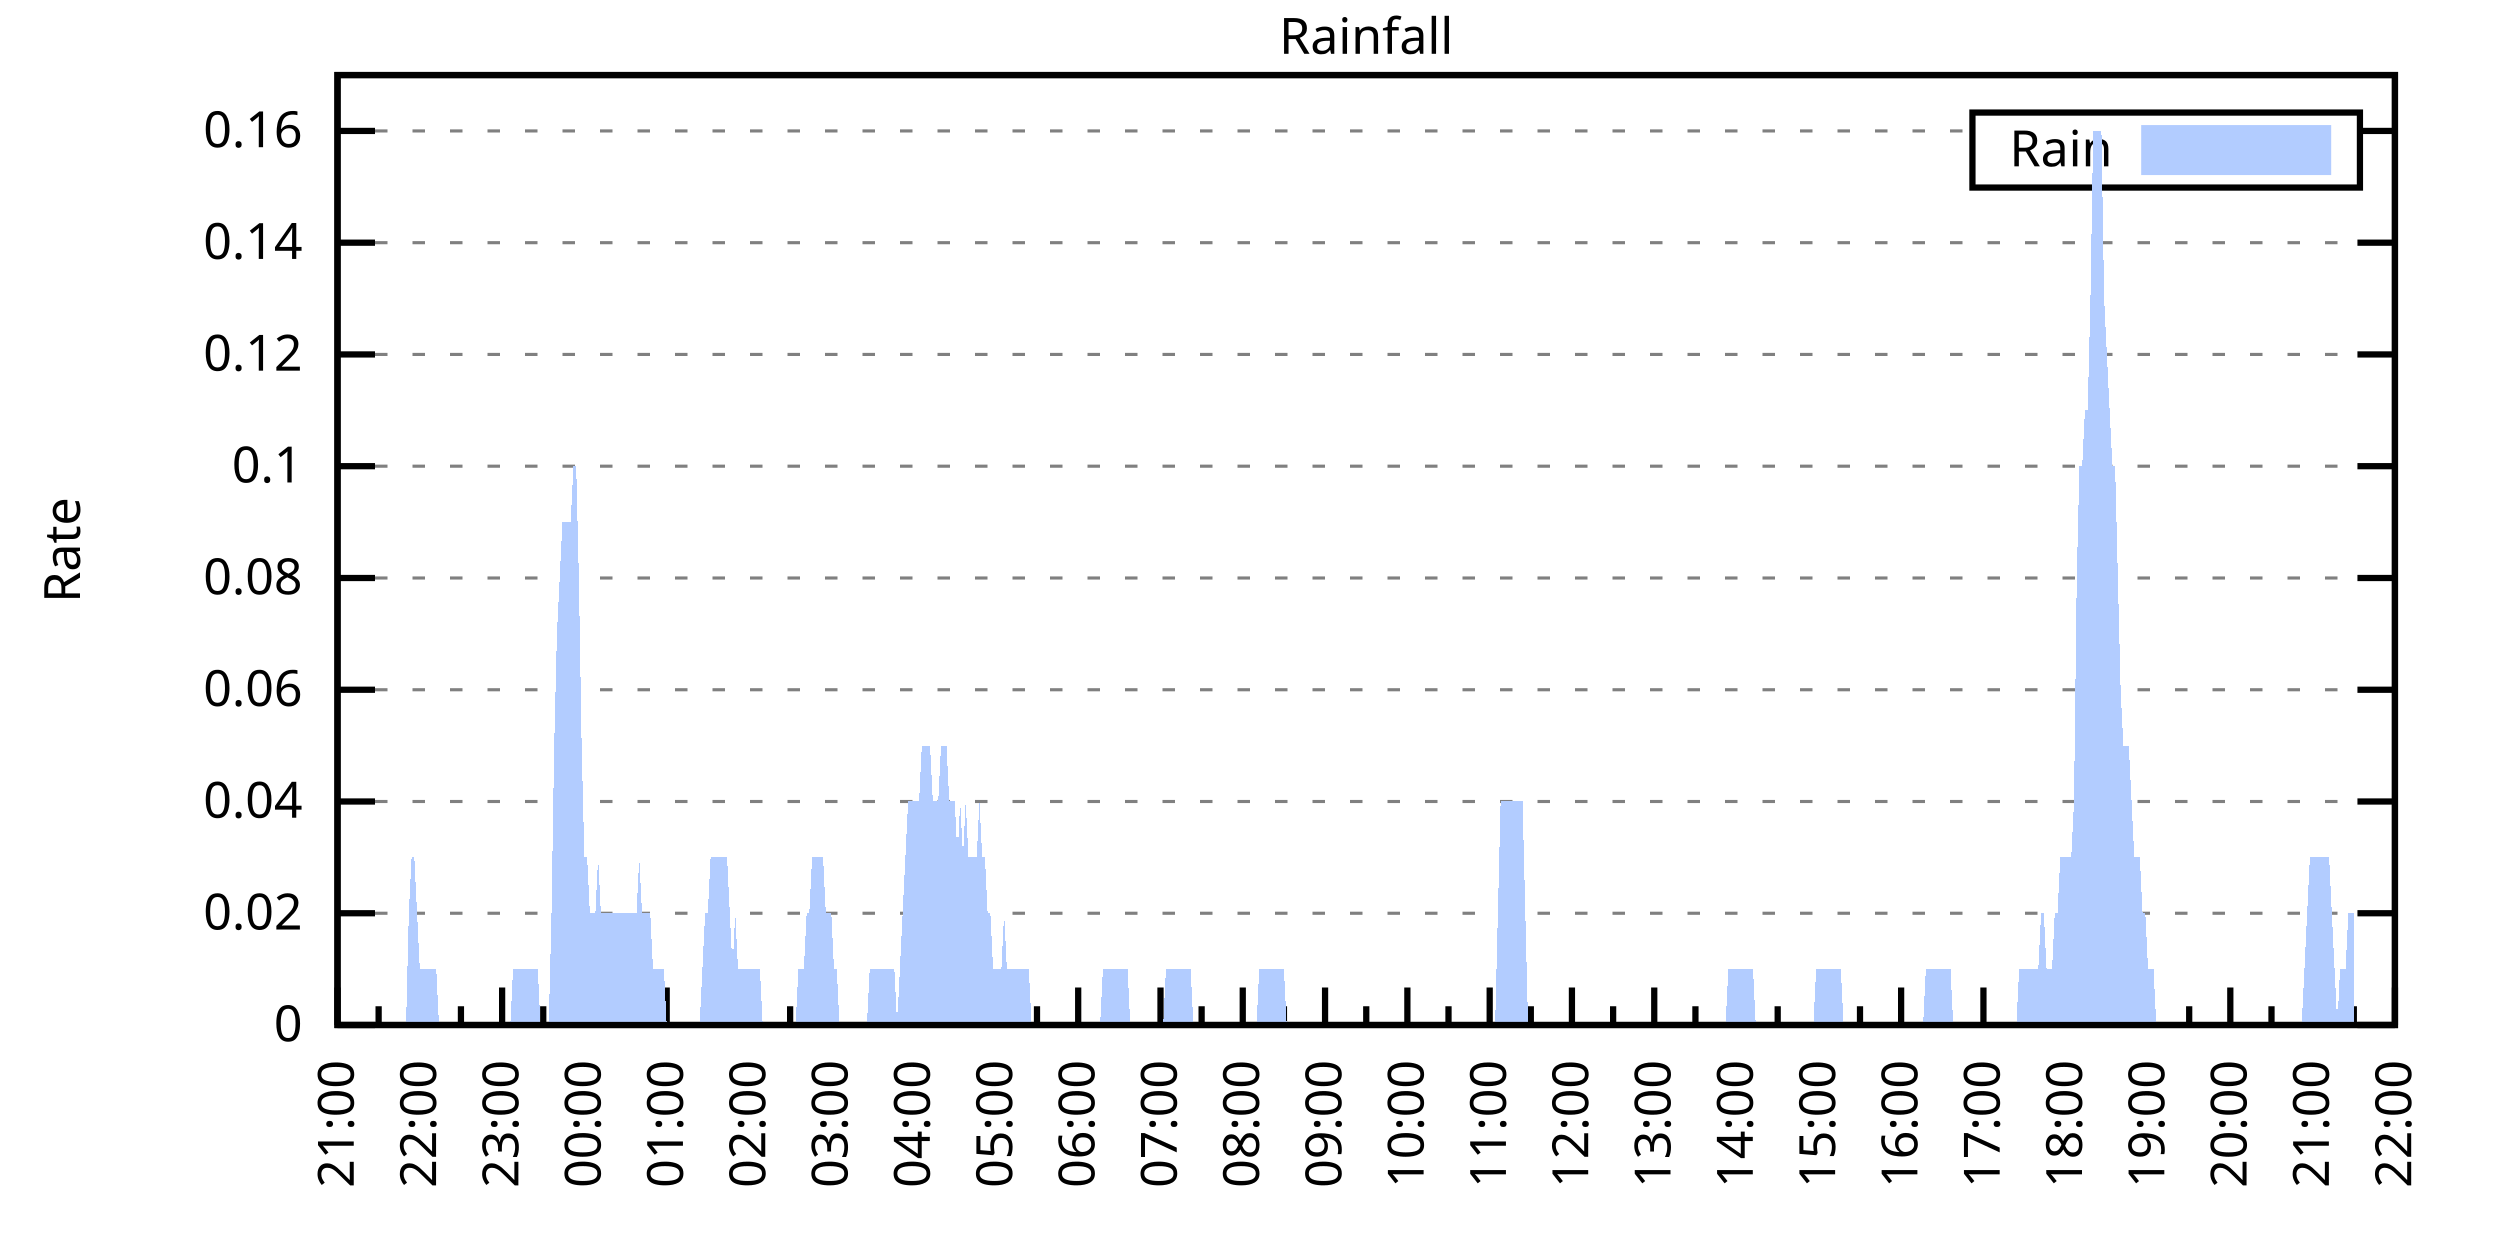
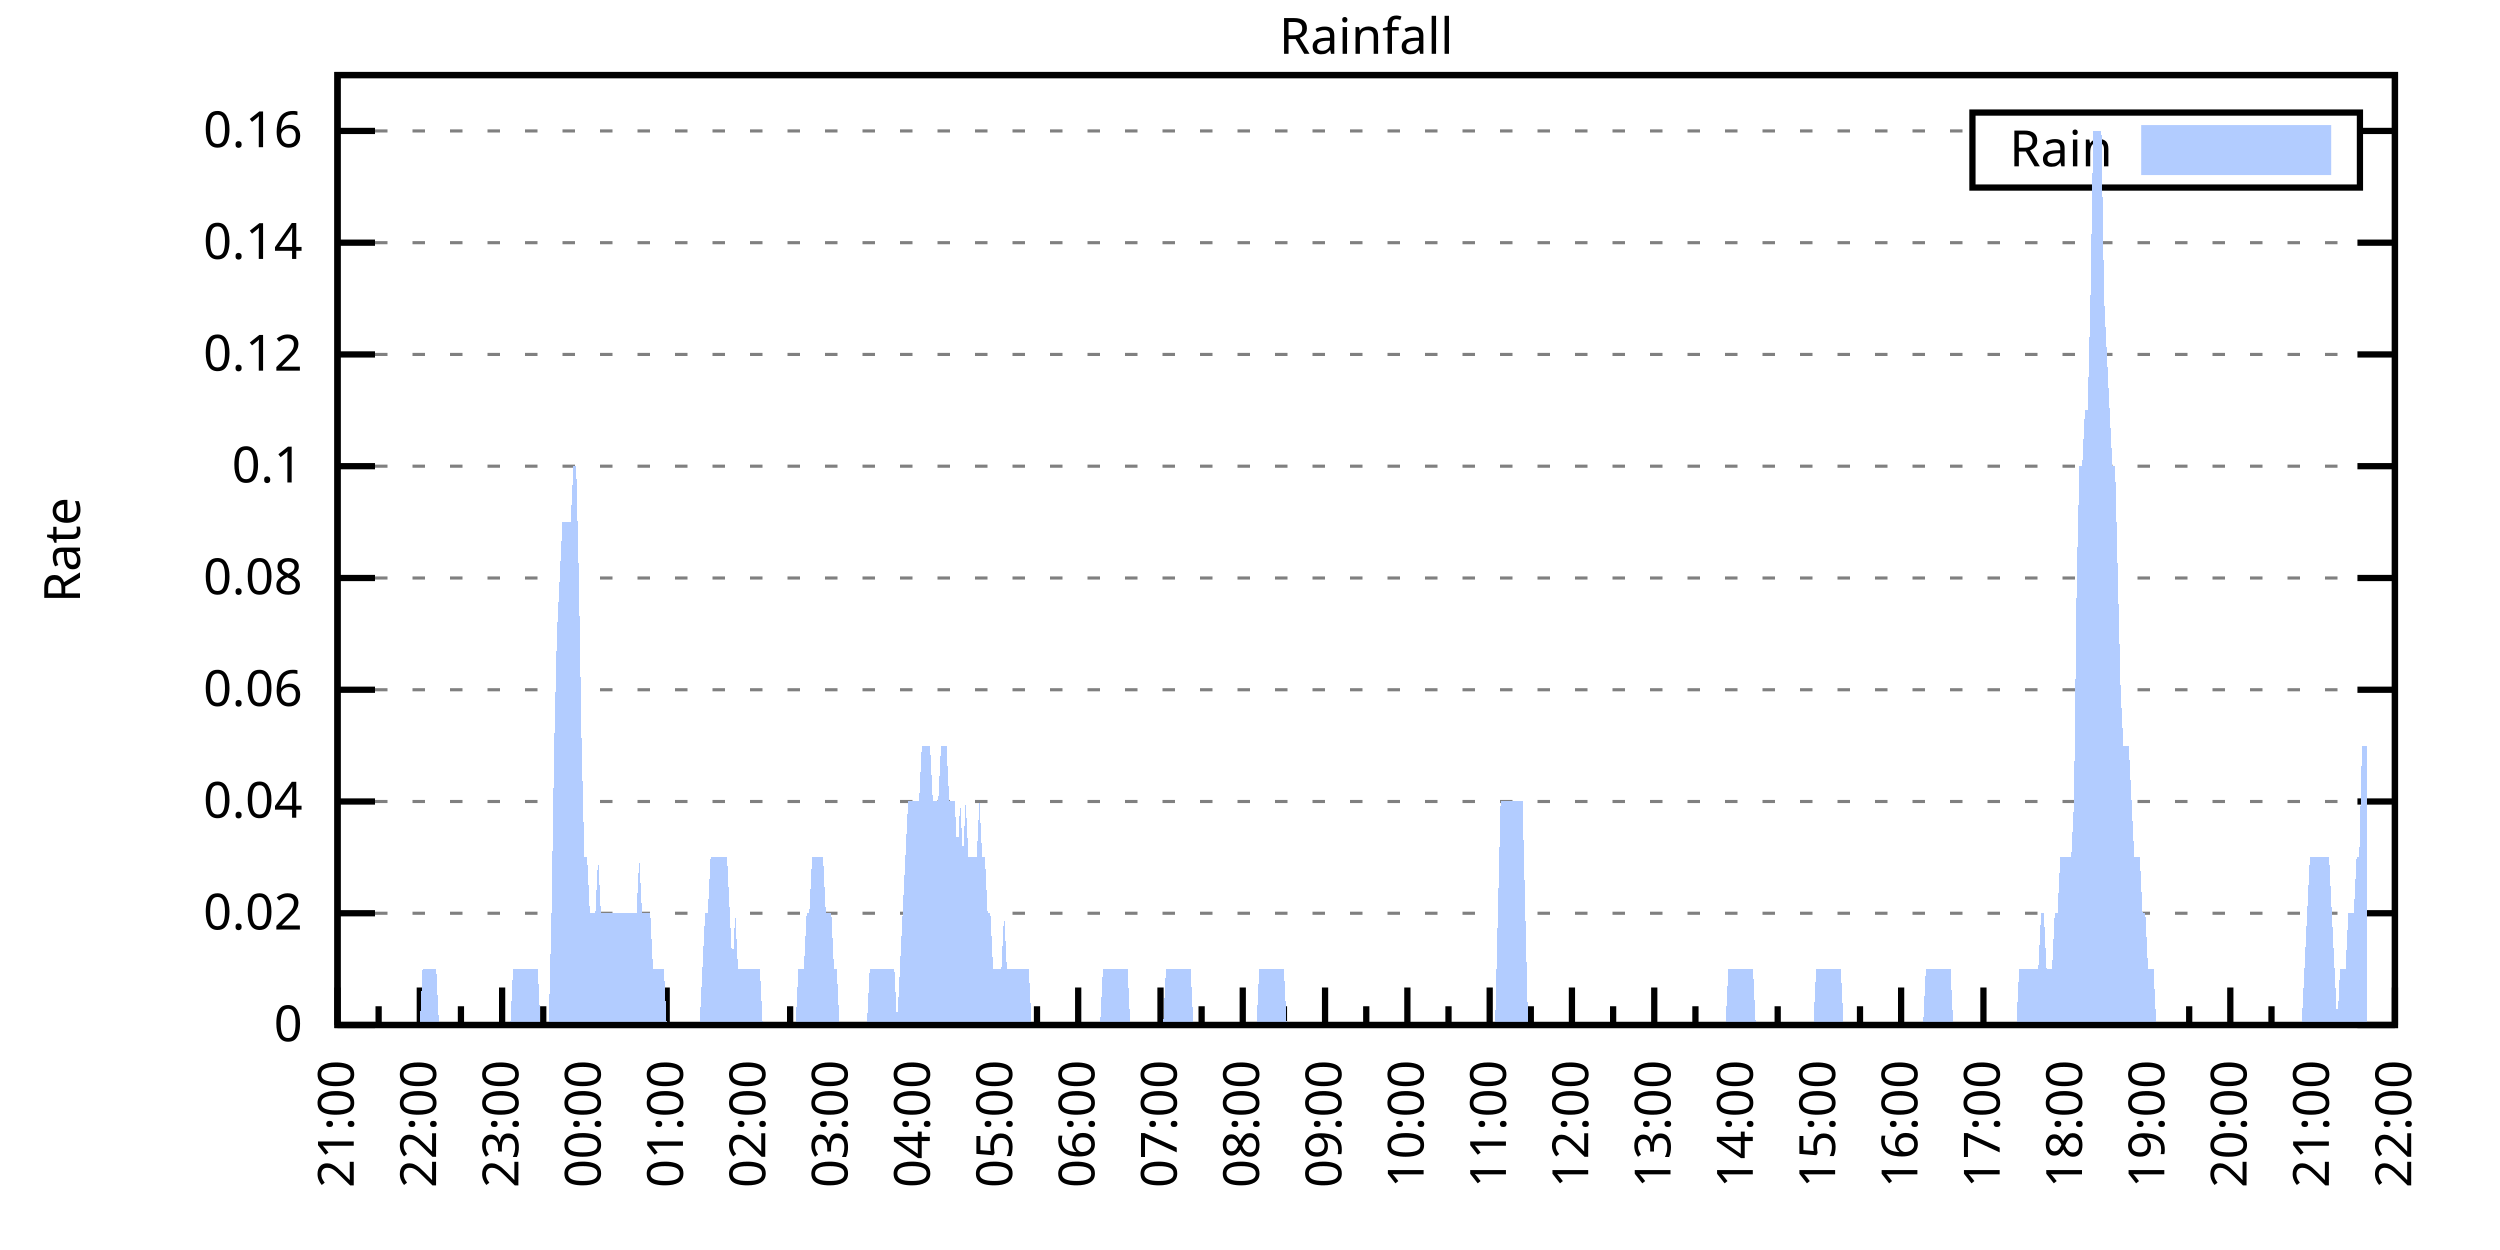
<svg xmlns="http://www.w3.org/2000/svg" xmlns:xlink="http://www.w3.org/1999/xlink" width="400" height="200" viewBox="0 0 400 200">
  <g id="gnuplot_canvas">
    <rect x="0" y="0" width="400" height="200" fill="none" />
    <defs>
      <circle id="gpDot" r="0.5" stroke-width="0.5" stroke="currentColor" />
      <path id="gpPt0" stroke-width="0.333" stroke="currentColor" d="M-1,0 h2 M0,-1 v2" />
      <path id="gpPt1" stroke-width="0.333" stroke="currentColor" d="M-1,-1 L1,1 M1,-1 L-1,1" />
      <path id="gpPt2" stroke-width="0.333" stroke="currentColor" d="M-1,0 L1,0 M0,-1 L0,1 M-1,-1 L1,1 M-1,1 L1,-1" />
      <rect id="gpPt3" stroke-width="0.333" stroke="currentColor" x="-1" y="-1" width="2" height="2" />
      <rect id="gpPt4" stroke-width="0.333" stroke="currentColor" fill="currentColor" x="-1" y="-1" width="2" height="2" />
      <circle id="gpPt5" stroke-width="0.333" stroke="currentColor" cx="0" cy="0" r="1" />
      <use xlink:href="#gpPt5" id="gpPt6" fill="currentColor" stroke="none" />
      <path id="gpPt7" stroke-width="0.333" stroke="currentColor" d="M0,-1.33 L-1.33,0.67 L1.33,0.67 z" />
      <use xlink:href="#gpPt7" id="gpPt8" fill="currentColor" stroke="none" />
      <use xlink:href="#gpPt7" id="gpPt9" stroke="currentColor" transform="rotate(180)" />
      <use xlink:href="#gpPt9" id="gpPt10" fill="currentColor" stroke="none" />
      <use xlink:href="#gpPt3" id="gpPt11" stroke="currentColor" transform="rotate(45)" />
      <use xlink:href="#gpPt11" id="gpPt12" fill="currentColor" stroke="none" />
      <path id="gpPt13" stroke-width="0.333" stroke="currentColor" d="M0,1.330 L1.265,0.411 L0.782,-1.067 L-0.782,-1.076 L-1.265,0.411 z" />
      <use xlink:href="#gpPt13" id="gpPt14" fill="currentColor" stroke="none" />
      <filter id="textbox" filterUnits="objectBoundingBox" x="0" y="0" height="1" width="1">
        <feFlood flood-color="white" flood-opacity="1" result="bgnd" />
        <feComposite in="SourceGraphic" in2="bgnd" operator="atop" />
      </filter>
      <filter id="greybox" filterUnits="objectBoundingBox" x="0" y="0" height="1" width="1">
        <feFlood flood-color="lightgrey" flood-opacity="1" result="grey" />
        <feComposite in="SourceGraphic" in2="grey" operator="atop" />
      </filter>
    </defs>
    <g fill="none" color="white" stroke="currentColor" stroke-width="1.00" stroke-linecap="butt" stroke-linejoin="miter">
</g>
    <g fill="none" color="black" stroke="currentColor" stroke-width="1.00" stroke-linecap="butt" stroke-linejoin="miter">
      <g stroke="none" shape-rendering="crispEdges">
        <polygon fill="rgb(255, 255, 255)" points="54.00,164.00 383.18,164.00 383.18,12.02 54.00,12.02 " />
      </g>
    </g>
    <g fill="none" color="black" stroke="currentColor" stroke-width="1.00" stroke-linecap="butt" stroke-linejoin="miter">
</g>
    <g fill="none" color="black" stroke="black" stroke-width="0.50" stroke-linecap="butt" stroke-linejoin="miter">
</g>
    <g fill="none" color="gray" stroke="currentColor" stroke-width="0.50" stroke-linecap="butt" stroke-linejoin="miter">
      <path stroke="gray" stroke-dasharray="2,4" class="gridline" d="M54.00,164.00 L383.19,164.00  " />
    </g>
    <g fill="none" color="gray" stroke="gray" stroke-width="1.00" stroke-linecap="butt" stroke-linejoin="miter">
</g>
    <g fill="none" color="black" stroke="currentColor" stroke-width="1.00" stroke-linecap="butt" stroke-linejoin="miter">
      <path stroke="black" d="M54.00,164.00 L60.00,164.00 M383.19,164.00 L377.19,164.00  " />
      <g transform="translate(48.40,166.60)" stroke="none" fill="black" font-family="Sans" font-size="8.00" text-anchor="end">
        <text>
          <tspan font-family="Sans"> 0</tspan>
        </text>
      </g>
    </g>
    <g fill="none" color="black" stroke="currentColor" stroke-width="1.00" stroke-linecap="butt" stroke-linejoin="miter">
</g>
    <g fill="none" color="black" stroke="black" stroke-width="0.50" stroke-linecap="butt" stroke-linejoin="miter">
</g>
    <g fill="none" color="gray" stroke="currentColor" stroke-width="0.50" stroke-linecap="butt" stroke-linejoin="miter">
      <path stroke="gray" stroke-dasharray="2,4" class="gridline" d="M54.00,146.12 L383.19,146.12  " />
    </g>
    <g fill="none" color="gray" stroke="gray" stroke-width="1.00" stroke-linecap="butt" stroke-linejoin="miter">
</g>
    <g fill="none" color="black" stroke="currentColor" stroke-width="1.00" stroke-linecap="butt" stroke-linejoin="miter">
      <path stroke="black" d="M54.00,146.12 L60.00,146.12 M383.19,146.12 L377.19,146.12  " />
      <g transform="translate(48.40,148.72)" stroke="none" fill="black" font-family="Sans" font-size="8.00" text-anchor="end">
        <text>
          <tspan font-family="Sans"> 0.02</tspan>
        </text>
      </g>
    </g>
    <g fill="none" color="black" stroke="currentColor" stroke-width="1.00" stroke-linecap="butt" stroke-linejoin="miter">
</g>
    <g fill="none" color="black" stroke="black" stroke-width="0.50" stroke-linecap="butt" stroke-linejoin="miter">
</g>
    <g fill="none" color="gray" stroke="currentColor" stroke-width="0.50" stroke-linecap="butt" stroke-linejoin="miter">
      <path stroke="gray" stroke-dasharray="2,4" class="gridline" d="M54.00,128.24 L383.19,128.24  " />
    </g>
    <g fill="none" color="gray" stroke="gray" stroke-width="1.00" stroke-linecap="butt" stroke-linejoin="miter">
</g>
    <g fill="none" color="black" stroke="currentColor" stroke-width="1.00" stroke-linecap="butt" stroke-linejoin="miter">
      <path stroke="black" d="M54.00,128.24 L60.00,128.24 M383.19,128.24 L377.19,128.24  " />
      <g transform="translate(48.40,130.84)" stroke="none" fill="black" font-family="Sans" font-size="8.00" text-anchor="end">
        <text>
          <tspan font-family="Sans"> 0.04</tspan>
        </text>
      </g>
    </g>
    <g fill="none" color="black" stroke="currentColor" stroke-width="1.00" stroke-linecap="butt" stroke-linejoin="miter">
</g>
    <g fill="none" color="black" stroke="black" stroke-width="0.50" stroke-linecap="butt" stroke-linejoin="miter">
</g>
    <g fill="none" color="gray" stroke="currentColor" stroke-width="0.50" stroke-linecap="butt" stroke-linejoin="miter">
      <path stroke="gray" stroke-dasharray="2,4" class="gridline" d="M54.00,110.36 L383.19,110.36  " />
    </g>
    <g fill="none" color="gray" stroke="gray" stroke-width="1.00" stroke-linecap="butt" stroke-linejoin="miter">
</g>
    <g fill="none" color="black" stroke="currentColor" stroke-width="1.00" stroke-linecap="butt" stroke-linejoin="miter">
      <path stroke="black" d="M54.00,110.36 L60.00,110.36 M383.19,110.36 L377.19,110.36  " />
      <g transform="translate(48.40,112.96)" stroke="none" fill="black" font-family="Sans" font-size="8.00" text-anchor="end">
        <text>
          <tspan font-family="Sans"> 0.06</tspan>
        </text>
      </g>
    </g>
    <g fill="none" color="black" stroke="currentColor" stroke-width="1.00" stroke-linecap="butt" stroke-linejoin="miter">
</g>
    <g fill="none" color="black" stroke="black" stroke-width="0.50" stroke-linecap="butt" stroke-linejoin="miter">
</g>
    <g fill="none" color="gray" stroke="currentColor" stroke-width="0.50" stroke-linecap="butt" stroke-linejoin="miter">
      <path stroke="gray" stroke-dasharray="2,4" class="gridline" d="M54.00,92.48 L383.19,92.48  " />
    </g>
    <g fill="none" color="gray" stroke="gray" stroke-width="1.00" stroke-linecap="butt" stroke-linejoin="miter">
</g>
    <g fill="none" color="black" stroke="currentColor" stroke-width="1.00" stroke-linecap="butt" stroke-linejoin="miter">
      <path stroke="black" d="M54.00,92.48 L60.00,92.48 M383.19,92.48 L377.19,92.48  " />
      <g transform="translate(48.40,95.08)" stroke="none" fill="black" font-family="Sans" font-size="8.00" text-anchor="end">
        <text>
          <tspan font-family="Sans"> 0.08</tspan>
        </text>
      </g>
    </g>
    <g fill="none" color="black" stroke="currentColor" stroke-width="1.00" stroke-linecap="butt" stroke-linejoin="miter">
</g>
    <g fill="none" color="black" stroke="black" stroke-width="0.50" stroke-linecap="butt" stroke-linejoin="miter">
</g>
    <g fill="none" color="gray" stroke="currentColor" stroke-width="0.50" stroke-linecap="butt" stroke-linejoin="miter">
      <path stroke="gray" stroke-dasharray="2,4" class="gridline" d="M54.00,74.59 L383.19,74.59  " />
    </g>
    <g fill="none" color="gray" stroke="gray" stroke-width="1.00" stroke-linecap="butt" stroke-linejoin="miter">
</g>
    <g fill="none" color="black" stroke="currentColor" stroke-width="1.00" stroke-linecap="butt" stroke-linejoin="miter">
      <path stroke="black" d="M54.00,74.59 L60.00,74.59 M383.19,74.59 L377.19,74.59  " />
      <g transform="translate(48.40,77.19)" stroke="none" fill="black" font-family="Sans" font-size="8.00" text-anchor="end">
        <text>
          <tspan font-family="Sans"> 0.1</tspan>
        </text>
      </g>
    </g>
    <g fill="none" color="black" stroke="currentColor" stroke-width="1.00" stroke-linecap="butt" stroke-linejoin="miter">
</g>
    <g fill="none" color="black" stroke="black" stroke-width="0.50" stroke-linecap="butt" stroke-linejoin="miter">
</g>
    <g fill="none" color="gray" stroke="currentColor" stroke-width="0.50" stroke-linecap="butt" stroke-linejoin="miter">
      <path stroke="gray" stroke-dasharray="2,4" class="gridline" d="M54.00,56.71 L383.19,56.71  " />
    </g>
    <g fill="none" color="gray" stroke="gray" stroke-width="1.00" stroke-linecap="butt" stroke-linejoin="miter">
</g>
    <g fill="none" color="black" stroke="currentColor" stroke-width="1.00" stroke-linecap="butt" stroke-linejoin="miter">
      <path stroke="black" d="M54.00,56.71 L60.00,56.71 M383.19,56.71 L377.19,56.71  " />
      <g transform="translate(48.40,59.31)" stroke="none" fill="black" font-family="Sans" font-size="8.00" text-anchor="end">
        <text>
          <tspan font-family="Sans"> 0.12</tspan>
        </text>
      </g>
    </g>
    <g fill="none" color="black" stroke="currentColor" stroke-width="1.00" stroke-linecap="butt" stroke-linejoin="miter">
</g>
    <g fill="none" color="black" stroke="black" stroke-width="0.50" stroke-linecap="butt" stroke-linejoin="miter">
</g>
    <g fill="none" color="gray" stroke="currentColor" stroke-width="0.50" stroke-linecap="butt" stroke-linejoin="miter">
      <path stroke="gray" stroke-dasharray="2,4" class="gridline" d="M54.00,38.83 L383.19,38.83  " />
    </g>
    <g fill="none" color="gray" stroke="gray" stroke-width="1.00" stroke-linecap="butt" stroke-linejoin="miter">
</g>
    <g fill="none" color="black" stroke="currentColor" stroke-width="1.00" stroke-linecap="butt" stroke-linejoin="miter">
      <path stroke="black" d="M54.00,38.83 L60.00,38.83 M383.19,38.83 L377.19,38.83  " />
      <g transform="translate(48.40,41.43)" stroke="none" fill="black" font-family="Sans" font-size="8.00" text-anchor="end">
        <text>
          <tspan font-family="Sans"> 0.14</tspan>
        </text>
      </g>
    </g>
    <g fill="none" color="black" stroke="currentColor" stroke-width="1.00" stroke-linecap="butt" stroke-linejoin="miter">
</g>
    <g fill="none" color="black" stroke="black" stroke-width="0.50" stroke-linecap="butt" stroke-linejoin="miter">
</g>
    <g fill="none" color="gray" stroke="currentColor" stroke-width="0.50" stroke-linecap="butt" stroke-linejoin="miter">
      <path stroke="gray" stroke-dasharray="2,4" class="gridline" d="M54.00,20.95 L315.59,20.95 M377.59,20.95 L383.19,20.95  " />
    </g>
    <g fill="none" color="gray" stroke="gray" stroke-width="1.00" stroke-linecap="butt" stroke-linejoin="miter">
</g>
    <g fill="none" color="black" stroke="currentColor" stroke-width="1.00" stroke-linecap="butt" stroke-linejoin="miter">
      <path stroke="black" d="M54.00,20.95 L60.00,20.95 M383.19,20.95 L377.19,20.95  " />
      <g transform="translate(48.40,23.55)" stroke="none" fill="black" font-family="Sans" font-size="8.00" text-anchor="end">
        <text>
          <tspan font-family="Sans"> 0.16</tspan>
        </text>
      </g>
    </g>
    <g fill="none" color="black" stroke="currentColor" stroke-width="1.00" stroke-linecap="butt" stroke-linejoin="miter">
      <path stroke="black" d="M54.00,164.00 L54.00,158.00  " />
      <g transform="translate(56.60,169.60) rotate(270)" stroke="none" fill="black" font-family="Sans" font-size="8.00" text-anchor="end">
        <text>
          <tspan font-family="Sans">21:00</tspan>
        </text>
      </g>
    </g>
    <g fill="none" color="black" stroke="currentColor" stroke-width="1.00" stroke-linecap="butt" stroke-linejoin="miter">
      <path stroke="black" d="M60.58,164.00 L60.58,161.00 M67.17,164.00 L67.17,158.00  " />
      <g transform="translate(69.77,169.60) rotate(270)" stroke="none" fill="black" font-family="Sans" font-size="8.00" text-anchor="end">
        <text>
          <tspan font-family="Sans">22:00</tspan>
        </text>
      </g>
    </g>
    <g fill="none" color="black" stroke="currentColor" stroke-width="1.00" stroke-linecap="butt" stroke-linejoin="miter">
      <path stroke="black" d="M73.75,164.00 L73.75,161.00 M80.34,164.00 L80.34,158.00  " />
      <g transform="translate(82.94,169.60) rotate(270)" stroke="none" fill="black" font-family="Sans" font-size="8.00" text-anchor="end">
        <text>
          <tspan font-family="Sans">23:00</tspan>
        </text>
      </g>
    </g>
    <g fill="none" color="black" stroke="currentColor" stroke-width="1.00" stroke-linecap="butt" stroke-linejoin="miter">
      <path stroke="black" d="M86.92,164.00 L86.92,161.00 M93.50,164.00 L93.50,158.00  " />
      <g transform="translate(96.10,169.60) rotate(270)" stroke="none" fill="black" font-family="Sans" font-size="8.00" text-anchor="end">
        <text>
          <tspan font-family="Sans">00:00</tspan>
        </text>
      </g>
    </g>
    <g fill="none" color="black" stroke="currentColor" stroke-width="1.00" stroke-linecap="butt" stroke-linejoin="miter">
      <path stroke="black" d="M100.09,164.00 L100.09,161.00 M106.67,164.00 L106.67,158.00  " />
      <g transform="translate(109.27,169.60) rotate(270)" stroke="none" fill="black" font-family="Sans" font-size="8.00" text-anchor="end">
        <text>
          <tspan font-family="Sans">01:00</tspan>
        </text>
      </g>
    </g>
    <g fill="none" color="black" stroke="currentColor" stroke-width="1.00" stroke-linecap="butt" stroke-linejoin="miter">
      <path stroke="black" d="M113.25,164.00 L113.25,161.00 M119.84,164.00 L119.84,158.00  " />
      <g transform="translate(122.44,169.60) rotate(270)" stroke="none" fill="black" font-family="Sans" font-size="8.00" text-anchor="end">
        <text>
          <tspan font-family="Sans">02:00</tspan>
        </text>
      </g>
    </g>
    <g fill="none" color="black" stroke="currentColor" stroke-width="1.00" stroke-linecap="butt" stroke-linejoin="miter">
      <path stroke="black" d="M126.42,164.00 L126.42,161.00 M133.01,164.00 L133.01,158.00  " />
      <g transform="translate(135.61,169.60) rotate(270)" stroke="none" fill="black" font-family="Sans" font-size="8.00" text-anchor="end">
        <text>
          <tspan font-family="Sans">03:00</tspan>
        </text>
      </g>
    </g>
    <g fill="none" color="black" stroke="currentColor" stroke-width="1.00" stroke-linecap="butt" stroke-linejoin="miter">
      <path stroke="black" d="M139.59,164.00 L139.59,161.00 M146.17,164.00 L146.17,158.00  " />
      <g transform="translate(148.77,169.60) rotate(270)" stroke="none" fill="black" font-family="Sans" font-size="8.00" text-anchor="end">
        <text>
          <tspan font-family="Sans">04:00</tspan>
        </text>
      </g>
    </g>
    <g fill="none" color="black" stroke="currentColor" stroke-width="1.00" stroke-linecap="butt" stroke-linejoin="miter">
      <path stroke="black" d="M152.76,164.00 L152.76,161.00 M159.34,164.00 L159.34,158.00  " />
      <g transform="translate(161.94,169.60) rotate(270)" stroke="none" fill="black" font-family="Sans" font-size="8.00" text-anchor="end">
        <text>
          <tspan font-family="Sans">05:00</tspan>
        </text>
      </g>
    </g>
    <g fill="none" color="black" stroke="currentColor" stroke-width="1.00" stroke-linecap="butt" stroke-linejoin="miter">
      <path stroke="black" d="M165.92,164.00 L165.92,161.00 M172.51,164.00 L172.51,158.00  " />
      <g transform="translate(175.11,169.60) rotate(270)" stroke="none" fill="black" font-family="Sans" font-size="8.00" text-anchor="end">
        <text>
          <tspan font-family="Sans">06:00</tspan>
        </text>
      </g>
    </g>
    <g fill="none" color="black" stroke="currentColor" stroke-width="1.00" stroke-linecap="butt" stroke-linejoin="miter">
      <path stroke="black" d="M179.09,164.00 L179.09,161.00 M185.68,164.00 L185.68,158.00  " />
      <g transform="translate(188.28,169.60) rotate(270)" stroke="none" fill="black" font-family="Sans" font-size="8.00" text-anchor="end">
        <text>
          <tspan font-family="Sans">07:00</tspan>
        </text>
      </g>
    </g>
    <g fill="none" color="black" stroke="currentColor" stroke-width="1.00" stroke-linecap="butt" stroke-linejoin="miter">
      <path stroke="black" d="M192.26,164.00 L192.26,161.00 M198.84,164.00 L198.84,158.00  " />
      <g transform="translate(201.44,169.60) rotate(270)" stroke="none" fill="black" font-family="Sans" font-size="8.00" text-anchor="end">
        <text>
          <tspan font-family="Sans">08:00</tspan>
        </text>
      </g>
    </g>
    <g fill="none" color="black" stroke="currentColor" stroke-width="1.00" stroke-linecap="butt" stroke-linejoin="miter">
      <path stroke="black" d="M205.43,164.00 L205.43,161.00 M212.01,164.00 L212.01,158.00  " />
      <g transform="translate(214.61,169.60) rotate(270)" stroke="none" fill="black" font-family="Sans" font-size="8.00" text-anchor="end">
        <text>
          <tspan font-family="Sans">09:00</tspan>
        </text>
      </g>
    </g>
    <g fill="none" color="black" stroke="currentColor" stroke-width="1.00" stroke-linecap="butt" stroke-linejoin="miter">
      <path stroke="black" d="M218.60,164.00 L218.60,161.00 M225.18,164.00 L225.18,158.00  " />
      <g transform="translate(227.78,169.60) rotate(270)" stroke="none" fill="black" font-family="Sans" font-size="8.00" text-anchor="end">
        <text>
          <tspan font-family="Sans">10:00</tspan>
        </text>
      </g>
    </g>
    <g fill="none" color="black" stroke="currentColor" stroke-width="1.00" stroke-linecap="butt" stroke-linejoin="miter">
      <path stroke="black" d="M231.76,164.00 L231.76,161.00 M238.35,164.00 L238.35,158.00  " />
      <g transform="translate(240.95,169.60) rotate(270)" stroke="none" fill="black" font-family="Sans" font-size="8.00" text-anchor="end">
        <text>
          <tspan font-family="Sans">11:00</tspan>
        </text>
      </g>
    </g>
    <g fill="none" color="black" stroke="currentColor" stroke-width="1.00" stroke-linecap="butt" stroke-linejoin="miter">
      <path stroke="black" d="M244.93,164.00 L244.93,161.00 M251.51,164.00 L251.51,158.00  " />
      <g transform="translate(254.11,169.60) rotate(270)" stroke="none" fill="black" font-family="Sans" font-size="8.00" text-anchor="end">
        <text>
          <tspan font-family="Sans">12:00</tspan>
        </text>
      </g>
    </g>
    <g fill="none" color="black" stroke="currentColor" stroke-width="1.00" stroke-linecap="butt" stroke-linejoin="miter">
      <path stroke="black" d="M258.10,164.00 L258.10,161.00 M264.68,164.00 L264.68,158.00  " />
      <g transform="translate(267.28,169.60) rotate(270)" stroke="none" fill="black" font-family="Sans" font-size="8.00" text-anchor="end">
        <text>
          <tspan font-family="Sans">13:00</tspan>
        </text>
      </g>
    </g>
    <g fill="none" color="black" stroke="currentColor" stroke-width="1.00" stroke-linecap="butt" stroke-linejoin="miter">
      <path stroke="black" d="M271.27,164.00 L271.27,161.00 M277.85,164.00 L277.85,158.00  " />
      <g transform="translate(280.45,169.60) rotate(270)" stroke="none" fill="black" font-family="Sans" font-size="8.00" text-anchor="end">
        <text>
          <tspan font-family="Sans">14:00</tspan>
        </text>
      </g>
    </g>
    <g fill="none" color="black" stroke="currentColor" stroke-width="1.00" stroke-linecap="butt" stroke-linejoin="miter">
      <path stroke="black" d="M284.43,164.00 L284.43,161.00 M291.02,164.00 L291.02,158.00  " />
      <g transform="translate(293.62,169.60) rotate(270)" stroke="none" fill="black" font-family="Sans" font-size="8.00" text-anchor="end">
        <text>
          <tspan font-family="Sans">15:00</tspan>
        </text>
      </g>
    </g>
    <g fill="none" color="black" stroke="currentColor" stroke-width="1.00" stroke-linecap="butt" stroke-linejoin="miter">
      <path stroke="black" d="M297.60,164.00 L297.60,161.00 M304.18,164.00 L304.18,158.00  " />
      <g transform="translate(306.78,169.60) rotate(270)" stroke="none" fill="black" font-family="Sans" font-size="8.00" text-anchor="end">
        <text>
          <tspan font-family="Sans">16:00</tspan>
        </text>
      </g>
    </g>
    <g fill="none" color="black" stroke="currentColor" stroke-width="1.00" stroke-linecap="butt" stroke-linejoin="miter">
      <path stroke="black" d="M310.77,164.00 L310.77,161.00 M317.35,164.00 L317.35,158.00  " />
      <g transform="translate(319.95,169.60) rotate(270)" stroke="none" fill="black" font-family="Sans" font-size="8.00" text-anchor="end">
        <text>
          <tspan font-family="Sans">17:00</tspan>
        </text>
      </g>
    </g>
    <g fill="none" color="black" stroke="currentColor" stroke-width="1.00" stroke-linecap="butt" stroke-linejoin="miter">
      <path stroke="black" d="M323.94,164.00 L323.94,161.00 M330.52,164.00 L330.52,158.00  " />
      <g transform="translate(333.12,169.60) rotate(270)" stroke="none" fill="black" font-family="Sans" font-size="8.00" text-anchor="end">
        <text>
          <tspan font-family="Sans">18:00</tspan>
        </text>
      </g>
    </g>
    <g fill="none" color="black" stroke="currentColor" stroke-width="1.00" stroke-linecap="butt" stroke-linejoin="miter">
      <path stroke="black" d="M337.10,164.00 L337.10,161.00 M343.69,164.00 L343.69,158.00  " />
      <g transform="translate(346.29,169.60) rotate(270)" stroke="none" fill="black" font-family="Sans" font-size="8.00" text-anchor="end">
        <text>
          <tspan font-family="Sans">19:00</tspan>
        </text>
      </g>
    </g>
    <g fill="none" color="black" stroke="currentColor" stroke-width="1.00" stroke-linecap="butt" stroke-linejoin="miter">
      <path stroke="black" d="M350.27,164.00 L350.27,161.00 M356.85,164.00 L356.85,158.00  " />
      <g transform="translate(359.45,169.60) rotate(270)" stroke="none" fill="black" font-family="Sans" font-size="8.00" text-anchor="end">
        <text>
          <tspan font-family="Sans">20:00</tspan>
        </text>
      </g>
    </g>
    <g fill="none" color="black" stroke="currentColor" stroke-width="1.00" stroke-linecap="butt" stroke-linejoin="miter">
      <path stroke="black" d="M363.44,164.00 L363.44,161.00 M370.02,164.00 L370.02,158.00  " />
      <g transform="translate(372.62,169.60) rotate(270)" stroke="none" fill="black" font-family="Sans" font-size="8.00" text-anchor="end">
        <text>
          <tspan font-family="Sans">21:00</tspan>
        </text>
      </g>
    </g>
    <g fill="none" color="black" stroke="currentColor" stroke-width="1.00" stroke-linecap="butt" stroke-linejoin="miter">
      <path stroke="black" d="M376.61,164.00 L376.61,161.00 M383.19,164.00 L383.19,158.00  " />
      <g transform="translate(385.79,169.60) rotate(270)" stroke="none" fill="black" font-family="Sans" font-size="8.00" text-anchor="end">
        <text>
          <tspan font-family="Sans">22:00</tspan>
        </text>
      </g>
    </g>
    <g fill="none" color="black" stroke="currentColor" stroke-width="1.00" stroke-linecap="butt" stroke-linejoin="miter">
</g>
    <g fill="none" color="black" stroke="currentColor" stroke-width="1.00" stroke-linecap="butt" stroke-linejoin="miter">
      <path stroke="black" d="M54.00,12.01 L54.00,164.00 L383.19,164.00 L383.19,12.01 L54.00,12.01 Z  " />
    </g>
    <g fill="none" color="black" stroke="currentColor" stroke-width="1.00" stroke-linecap="butt" stroke-linejoin="miter">
      <g transform="translate(12.80,88.01) rotate(270)" stroke="none" fill="black" font-family="Sans" font-size="8.00" text-anchor="middle">
        <text>
          <tspan font-family="Sans">Rate</tspan>
        </text>
      </g>
    </g>
    <g fill="none" color="black" stroke="currentColor" stroke-width="1.00" stroke-linecap="butt" stroke-linejoin="miter">
</g>
    <g fill="none" color="black" stroke="currentColor" stroke-width="1.00" stroke-linecap="butt" stroke-linejoin="miter">
      <path stroke="black" d="M315.59,30.01 L315.59,18.01 L377.59,18.01 L377.59,30.01 L315.59,30.01 Z  " />
    </g>
    <g id="Rainfall_plot_1">
      <g fill="none" color="white" stroke="black" stroke-width="2.00" stroke-linecap="butt" stroke-linejoin="miter">
</g>
      <g fill="none" color="black" stroke="currentColor" stroke-width="2.00" stroke-linecap="butt" stroke-linejoin="miter">
        <g transform="translate(337.99,26.61)" stroke="none" fill="black" font-family="Sans" font-size="8.00" text-anchor="end">
          <text>
            <tspan font-family="Sans">Rain</tspan>
          </text>
        </g>
      </g>
      <g fill="none" color="black" stroke="currentColor" stroke-width="2.00" stroke-linecap="butt" stroke-linejoin="miter">
        <g stroke="none" shape-rendering="crispEdges">
          <polygon fill="rgb(178, 204, 255)" points="343.59,27.01 371.99,27.01 371.99,21.01 343.59,21.01 " />
        </g>
        <path stroke="rgb(178, 204, 255)" d="M343.59,27.01 L371.99,27.01 L371.99,21.01 L343.59,21.01 L343.59,27.01 Z  " />
      </g>
      <g fill="none" color="black" stroke="currentColor" stroke-width="2.00" stroke-linecap="butt" stroke-linejoin="miter">
        <g stroke="none" shape-rendering="crispEdges">
-           <polygon fill="rgb(178, 204, 255)" points="61.02,164.00 61.46,164.00 61.90,164.00 62.34,164.00 62.78,164.00 63.22,164.00 63.66,164.00 64.10,164.00 64.53,164.00 64.97,164.00 65.41,146.12 65.85,137.18 66.29,137.18 66.73,146.12 67.17,155.06 67.61,155.06 68.05,155.06 68.48,155.06 68.92,155.06 69.36,155.06 69.80,155.06 70.24,164.00 70.68,164.00 71.12,164.00 71.56,164.00 72.00,164.00 72.43,164.00 72.87,164.00 73.31,164.00 73.75,164.00 74.19,164.00 74.63,164.00 75.07,164.00 75.51,164.00 75.95,164.00 76.38,164.00 76.82,164.00 77.26,164.00 77.70,164.00 78.14,164.00 78.58,164.00 79.02,164.00 79.46,164.00 79.90,164.00 80.34,164.00 80.77,164.00 81.21,164.00 81.65,164.00 82.09,155.06 82.53,155.06 82.97,155.06 83.41,155.06 83.85,155.06 84.29,155.06 84.72,155.06 85.16,155.06 85.60,155.06 86.04,155.06 86.48,164.00 86.92,164.00 87.36,164.00 87.80,164.00 88.24,146.12 88.67,119.30 89.11,101.42 89.55,92.48 89.99,83.53 90.43,83.53 90.87,83.53 91.31,83.53 91.75,74.59 92.19,74.59 92.62,92.48 93.06,119.30 93.50,137.18 93.94,137.18 94.38,146.12 94.82,146.12 95.26,146.12 95.70,137.18 96.14,146.12 96.58,146.12 97.01,146.12 97.45,146.12 97.89,146.12 98.33,146.12 98.77,146.12 99.21,146.12 99.65,146.12 100.09,146.12 100.53,146.12 100.96,146.12 101.40,146.12 101.84,146.12 102.28,137.18 102.72,146.12 103.16,146.12 103.60,146.12 104.04,146.12 104.48,155.06 104.91,155.06 105.35,155.06 105.79,155.06 106.23,155.06 106.67,164.00 107.11,164.00 107.55,164.00 107.99,164.00 108.43,164.00 108.87,164.00 109.30,164.00 109.74,164.00 110.18,164.00 110.62,164.00 111.06,164.00 111.50,164.00 111.94,164.00 112.38,155.06 112.82,146.12 113.25,146.12 113.69,137.18 114.13,137.18 114.57,137.18 115.01,137.18 115.45,137.18 115.89,137.18 116.33,137.18 116.77,146.12 117.20,155.06 117.64,146.12 118.08,155.06 118.52,155.06 118.96,155.06 119.40,155.06 119.84,155.06 120.28,155.06 120.72,155.06 121.15,155.06 121.59,155.06 122.03,164.00 122.47,164.00 122.91,164.00 123.35,164.00 123.79,164.00 124.23,164.00 124.67,164.00 125.11,164.00 125.54,164.00 125.98,164.00 126.42,164.00 126.86,164.00 127.30,164.00 127.74,155.06 128.18,155.06 128.62,155.06 129.06,146.12 129.49,146.12 129.93,137.18 130.37,137.18 130.81,137.18 131.25,137.18 131.69,137.18 132.13,146.12 132.57,146.12 133.01,146.12 133.44,155.06 133.88,155.06 134.32,164.00 134.76,164.00 135.20,164.00 135.64,164.00 136.08,164.00 136.52,164.00 136.96,164.00 137.39,164.00 137.83,164.00 138.27,164.00 138.71,164.00 139.15,155.06 139.59,155.06 140.03,155.06 140.47,155.06 140.91,155.06 141.35,155.06 141.78,155.06 142.22,155.06 142.66,155.06 143.10,155.06 143.54,164.00 143.98,155.06 144.42,146.12 144.86,137.18 145.30,128.24 145.73,128.24 146.17,128.24 146.61,128.24 147.05,128.24 147.49,119.30 147.93,119.30 148.37,119.30 148.81,119.30 149.25,128.24 149.68,128.24 150.12,128.24 150.56,119.30 151.00,119.30 151.44,119.30 151.88,128.24 152.32,128.24 152.76,128.24 153.20,137.18 153.63,128.24 154.07,137.18 154.51,128.24 154.95,137.18 155.39,137.18 155.83,137.18 156.27,137.18 156.71,128.24 157.15,137.18 157.59,137.18 158.02,146.12 158.46,146.12 158.90,155.06 159.34,155.06 159.78,155.06 160.22,155.06 160.66,146.12 161.10,155.06 161.54,155.06 161.97,155.06 162.41,155.06 162.85,155.06 163.29,155.06 163.73,155.06 164.17,155.06 164.61,155.06 165.05,164.00 165.49,164.00 165.92,164.00 166.36,164.00 166.80,164.00 167.24,164.00 167.68,164.00 168.12,164.00 168.56,164.00 169.00,164.00 169.44,164.00 169.87,164.00 170.31,164.00 170.75,164.00 171.19,164.00 171.63,164.00 172.07,164.00 172.51,164.00 172.95,164.00 173.39,164.00 173.83,164.00 174.26,164.00 174.70,164.00 175.14,164.00 175.58,164.00 176.02,164.00 176.46,155.06 176.90,155.06 177.34,155.06 177.78,155.06 178.21,155.06 178.65,155.06 179.09,155.06 179.53,155.06 179.97,155.06 180.41,155.06 180.85,164.00 181.29,164.00 181.73,164.00 182.16,164.00 182.60,164.00 183.04,164.00 183.48,164.00 183.92,164.00 184.36,164.00 184.80,164.00 185.24,164.00 185.68,164.00 186.11,164.00 186.55,155.06 186.99,155.06 187.43,155.06 187.87,155.06 188.31,155.06 188.75,155.06 189.19,155.06 189.63,155.06 190.07,155.06 190.50,155.06 190.94,164.00 191.38,164.00 191.82,164.00 192.26,164.00 192.70,164.00 193.14,164.00 193.58,164.00 194.02,164.00 194.45,164.00 194.89,164.00 195.33,164.00 195.77,164.00 196.21,164.00 196.65,164.00 197.09,164.00 197.53,164.00 197.97,164.00 198.40,164.00 198.84,164.00 199.28,164.00 199.72,164.00 200.16,164.00 200.60,164.00 201.04,164.00 201.48,155.06 201.92,155.06 202.35,155.06 202.79,155.06 203.23,155.06 203.67,155.06 204.11,155.06 204.55,155.06 204.99,155.06 205.43,155.06 205.87,164.00 206.31,164.00 206.74,164.00 207.18,164.00 207.62,164.00 208.06,164.00 208.50,164.00 208.94,164.00 209.38,164.00 209.82,164.00 210.26,164.00 210.69,164.00 211.13,164.00 211.57,164.00 212.01,164.00 212.45,164.00 212.89,164.00 213.33,164.00 213.77,164.00 214.21,164.00 214.64,164.00 215.08,164.00 215.52,164.00 215.96,164.00 216.40,164.00 216.84,164.00 217.28,164.00 217.72,164.00 218.16,164.00 218.60,164.00 219.03,164.00 219.47,164.00 219.91,164.00 220.35,164.00 220.79,164.00 221.23,164.00 221.67,164.00 222.11,164.00 222.55,164.00 222.98,164.00 223.42,164.00 223.86,164.00 224.30,164.00 224.74,164.00 225.18,164.00 225.62,164.00 226.06,164.00 226.50,164.00 226.93,164.00 227.37,164.00 227.81,164.00 228.25,164.00 228.69,164.00 229.13,164.00 229.57,164.00 230.01,164.00 230.45,164.00 230.88,164.00 231.32,164.00 231.76,164.00 232.20,164.00 232.64,164.00 233.08,164.00 233.52,164.00 233.96,164.00 234.40,164.00 234.84,164.00 235.27,164.00 235.71,164.00 236.15,164.00 236.59,164.00 237.03,164.00 237.47,164.00 237.91,164.00 238.35,164.00 238.79,164.00 239.22,164.00 239.66,146.12 240.10,128.24 240.54,128.24 240.98,128.24 241.42,128.24 241.86,128.24 242.30,128.24 242.74,128.24 243.17,128.24 243.61,128.24 244.05,146.12 244.49,164.00 244.93,164.00 245.37,164.00 245.81,164.00 246.25,164.00 246.69,164.00 247.12,164.00 247.56,164.00 248.00,164.00 248.44,164.00 248.88,164.00 249.32,164.00 249.76,164.00 250.20,164.00 250.64,164.00 251.08,164.00 251.51,164.00 251.95,164.00 252.39,164.00 252.83,164.00 253.27,164.00 253.71,164.00 254.15,164.00 254.59,164.00 255.03,164.00 255.46,164.00 255.90,164.00 256.34,164.00 256.78,164.00 257.22,164.00 257.66,164.00 258.10,164.00 258.54,164.00 258.98,164.00 259.41,164.00 259.85,164.00 260.29,164.00 260.73,164.00 261.17,164.00 261.61,164.00 262.05,164.00 262.49,164.00 262.93,164.00 263.36,164.00 263.80,164.00 264.24,164.00 264.68,164.00 265.12,164.00 265.56,164.00 266.00,164.00 266.44,164.00 266.88,164.00 267.32,164.00 267.75,164.00 268.19,164.00 268.63,164.00 269.07,164.00 269.51,164.00 269.95,164.00 270.39,164.00 270.83,164.00 271.27,164.00 271.70,164.00 272.14,164.00 272.58,164.00 273.02,164.00 273.46,164.00 273.90,164.00 274.34,164.00 274.78,164.00 275.22,164.00 275.65,164.00 276.09,164.00 276.53,155.06 276.97,155.06 277.41,155.06 277.85,155.06 278.29,155.06 278.73,155.06 279.17,155.06 279.60,155.06 280.04,155.06 280.48,155.06 280.92,164.00 281.36,164.00 281.80,164.00 282.24,164.00 282.68,164.00 283.12,164.00 283.56,164.00 283.99,164.00 284.43,164.00 284.87,164.00 285.31,164.00 285.75,164.00 286.19,164.00 286.63,164.00 287.07,164.00 287.51,164.00 287.94,164.00 288.38,164.00 288.82,164.00 289.26,164.00 289.70,164.00 290.14,164.00 290.58,155.06 291.02,155.06 291.46,155.06 291.89,155.06 292.33,155.06 292.77,155.06 293.21,155.06 293.65,155.06 294.09,155.06 294.53,155.06 294.97,164.00 295.41,164.00 295.84,164.00 296.28,164.00 296.72,164.00 297.16,164.00 297.60,164.00 298.04,164.00 298.48,164.00 298.92,164.00 299.36,164.00 299.80,164.00 300.23,164.00 300.67,164.00 301.11,164.00 301.55,164.00 301.99,164.00 302.43,164.00 302.87,164.00 303.31,164.00 303.75,164.00 304.18,164.00 304.62,164.00 305.06,164.00 305.50,164.00 305.94,164.00 306.38,164.00 306.82,164.00 307.26,164.00 307.70,164.00 308.13,155.06 308.57,155.06 309.01,155.06 309.45,155.06 309.89,155.06 310.33,155.06 310.77,155.06 311.21,155.06 311.65,155.06 312.08,155.06 312.52,164.00 312.96,164.00 313.40,164.00 313.84,164.00 314.28,164.00 314.72,164.00 315.16,164.00 315.60,164.00 316.04,164.00 316.47,164.00 316.91,164.00 317.35,164.00 317.79,164.00 318.23,164.00 318.67,164.00 319.11,164.00 319.55,164.00 319.99,164.00 320.42,164.00 320.86,164.00 321.30,164.00 321.74,164.00 322.18,164.00 322.62,164.00 323.06,155.06 323.50,155.06 323.94,155.06 324.37,155.06 324.81,155.06 325.25,155.06 325.69,155.06 326.13,155.06 326.57,146.12 327.01,146.12 327.45,155.06 327.89,155.06 328.33,155.06 328.76,146.12 329.20,146.12 329.64,137.18 330.08,137.18 330.52,137.18 330.96,137.18 331.40,137.18 331.84,128.24 332.28,92.48 332.71,74.59 333.15,74.59 333.59,65.65 334.03,65.65 334.47,47.77 334.91,20.95 335.35,20.95 335.79,20.95 336.23,20.95 336.66,47.77 337.10,56.71 337.54,65.65 337.98,74.59 338.42,74.59 338.86,92.48 339.30,110.36 339.74,119.30 340.18,119.30 340.61,119.30 341.05,128.24 341.49,137.18 341.93,137.18 342.37,137.18 342.81,146.12 343.25,146.12 343.69,155.06 344.13,155.06 344.57,155.06 345.00,164.00 345.44,164.00 345.88,164.00 346.32,164.00 346.76,164.00 347.20,164.00 347.64,164.00 348.08,164.00 348.52,164.00 348.95,164.00 349.39,164.00 349.83,164.00 350.27,164.00 350.71,164.00 351.15,164.00 351.59,164.00 352.03,164.00 352.47,164.00 352.90,164.00 353.34,164.00 353.78,164.00 354.22,164.00 354.66,164.00 355.10,164.00 355.54,164.00 355.98,164.00 356.42,164.00 356.85,164.00 357.29,164.00 357.73,164.00 358.17,164.00 359.93,164.00 360.37,164.00 360.81,164.00 361.24,164.00 361.68,164.00 362.12,164.00 362.56,164.00 363.00,164.00 363.44,164.00 363.88,164.00 364.32,164.00 364.76,164.00 365.19,164.00 365.63,164.00 366.07,164.00 366.51,164.00 366.95,164.00 367.39,164.00 367.83,164.00 368.27,164.00 368.71,155.06 369.14,146.12 369.58,137.18 370.02,137.18 370.46,137.18 370.90,137.18 371.34,137.18 371.78,137.18 372.22,137.18 372.66,137.18 373.09,146.12 373.53,155.06 373.97,164.00 374.41,155.06 374.85,155.06 375.29,155.06 375.73,146.12 376.17,146.12 376.61,146.12 376.61,164.00 61.02,164.00 " />
+           <polygon fill="rgb(178, 204, 255)" points="63.22,164.00 63.66,164.00 64.10,164.00 64.53,164.00 64.97,164.00 65.41,164.00 65.85,164.00 66.29,164.00 66.73,164.00 67.17,164.00 67.61,155.06 68.05,155.06 68.48,155.06 68.92,155.06 69.36,155.06 69.80,155.06 70.24,164.00 70.68,164.00 71.12,164.00 71.56,164.00 72.00,164.00 72.43,164.00 72.87,164.00 73.31,164.00 73.75,164.00 74.19,164.00 74.63,164.00 75.07,164.00 75.51,164.00 75.95,164.00 76.38,164.00 76.82,164.00 77.26,164.00 77.70,164.00 78.14,164.00 78.58,164.00 79.02,164.00 79.46,164.00 79.90,164.00 80.34,164.00 80.77,164.00 81.21,164.00 81.65,164.00 82.09,155.06 82.53,155.06 82.97,155.06 83.41,155.06 83.85,155.06 84.29,155.06 84.72,155.06 85.16,155.06 85.60,155.06 86.04,155.06 86.48,164.00 86.92,164.00 87.36,164.00 87.80,164.00 88.24,146.12 88.67,119.30 89.11,101.42 89.55,92.48 89.99,83.53 90.43,83.53 90.87,83.53 91.31,83.53 91.75,74.59 92.19,74.59 92.62,92.48 93.06,119.30 93.50,137.18 93.94,137.18 94.38,146.12 94.82,146.12 95.26,146.12 95.70,137.18 96.14,146.12 96.58,146.12 97.01,146.12 97.45,146.12 97.89,146.12 98.33,146.12 98.77,146.12 99.21,146.12 99.65,146.12 100.09,146.12 100.53,146.12 100.96,146.12 101.40,146.12 101.84,146.12 102.28,137.18 102.72,146.12 103.16,146.12 103.60,146.12 104.04,146.12 104.48,155.06 104.91,155.06 105.35,155.06 105.79,155.06 106.23,155.06 106.67,164.00 107.11,164.00 107.55,164.00 107.99,164.00 108.43,164.00 108.87,164.00 109.30,164.00 109.74,164.00 110.18,164.00 110.62,164.00 111.06,164.00 111.50,164.00 111.94,164.00 112.38,155.06 112.82,146.12 113.25,146.12 113.69,137.18 114.13,137.18 114.57,137.18 115.01,137.18 115.45,137.18 115.89,137.18 116.33,137.18 116.77,146.12 117.20,155.06 117.64,146.12 118.08,155.06 118.52,155.06 118.96,155.06 119.40,155.06 119.84,155.06 120.28,155.06 120.72,155.06 121.15,155.06 121.59,155.06 122.03,164.00 122.47,164.00 122.91,164.00 123.35,164.00 123.79,164.00 124.23,164.00 124.67,164.00 125.11,164.00 125.54,164.00 125.98,164.00 126.42,164.00 126.86,164.00 127.30,164.00 127.74,155.06 128.18,155.06 128.62,155.06 129.06,146.12 129.49,146.12 129.93,137.18 130.37,137.18 130.81,137.18 131.25,137.18 131.69,137.18 132.13,146.12 132.57,146.12 133.01,146.12 133.44,155.06 133.88,155.06 134.32,164.00 134.76,164.00 135.20,164.00 135.64,164.00 136.08,164.00 136.52,164.00 136.96,164.00 137.39,164.00 137.83,164.00 138.27,164.00 138.71,164.00 139.15,155.06 139.59,155.06 140.03,155.06 140.47,155.06 140.91,155.06 141.35,155.06 141.78,155.06 142.22,155.06 142.66,155.06 143.10,155.06 143.54,164.00 143.98,155.06 144.42,146.12 144.86,137.18 145.30,128.24 145.73,128.24 146.17,128.24 146.61,128.24 147.05,128.24 147.49,119.30 147.93,119.30 148.37,119.30 148.81,119.30 149.25,128.24 149.68,128.24 150.12,128.24 150.56,119.30 151.00,119.30 151.44,119.30 151.88,128.24 152.32,128.24 152.76,128.24 153.20,137.18 153.63,128.24 154.07,137.18 154.51,128.24 154.95,137.18 155.39,137.18 155.83,137.18 156.27,137.18 156.71,128.24 157.15,137.18 157.59,137.18 158.02,146.12 158.46,146.12 158.90,155.06 159.34,155.06 159.78,155.06 160.22,155.06 160.66,146.12 161.10,155.06 161.54,155.06 161.97,155.06 162.41,155.06 162.85,155.06 163.29,155.06 163.73,155.06 164.17,155.06 164.61,155.06 165.05,164.00 165.49,164.00 165.92,164.00 166.36,164.00 166.80,164.00 167.24,164.00 167.68,164.00 168.12,164.00 168.56,164.00 169.00,164.00 169.44,164.00 169.87,164.00 170.31,164.00 170.75,164.00 171.19,164.00 171.63,164.00 172.07,164.00 172.51,164.00 172.95,164.00 173.39,164.00 173.83,164.00 174.26,164.00 174.70,164.00 175.14,164.00 175.58,164.00 176.02,164.00 176.46,155.06 176.90,155.06 177.34,155.06 177.78,155.06 178.21,155.06 178.65,155.06 179.09,155.06 179.53,155.06 179.97,155.06 180.41,155.06 180.85,164.00 181.29,164.00 181.73,164.00 182.16,164.00 182.60,164.00 183.04,164.00 183.48,164.00 183.92,164.00 184.36,164.00 184.80,164.00 185.24,164.00 185.68,164.00 186.11,164.00 186.55,155.06 186.99,155.06 187.43,155.06 187.87,155.06 188.31,155.06 188.75,155.06 189.19,155.06 189.63,155.06 190.07,155.06 190.50,155.06 190.94,164.00 191.38,164.00 191.82,164.00 192.26,164.00 192.70,164.00 193.14,164.00 193.58,164.00 194.02,164.00 194.45,164.00 194.89,164.00 195.33,164.00 195.77,164.00 196.21,164.00 196.65,164.00 197.09,164.00 197.53,164.00 197.97,164.00 198.40,164.00 198.84,164.00 199.28,164.00 199.72,164.00 200.16,164.00 200.60,164.00 201.04,164.00 201.48,155.06 201.92,155.06 202.35,155.06 202.79,155.06 203.23,155.06 203.67,155.06 204.11,155.06 204.55,155.06 204.99,155.06 205.43,155.06 205.87,164.00 206.31,164.00 206.74,164.00 207.18,164.00 207.62,164.00 208.06,164.00 208.50,164.00 208.94,164.00 209.38,164.00 209.82,164.00 210.26,164.00 210.69,164.00 211.13,164.00 211.57,164.00 212.01,164.00 212.45,164.00 212.89,164.00 213.33,164.00 213.77,164.00 214.21,164.00 214.64,164.00 215.08,164.00 215.52,164.00 215.96,164.00 216.40,164.00 216.84,164.00 217.28,164.00 217.72,164.00 218.16,164.00 218.60,164.00 219.03,164.00 219.47,164.00 219.91,164.00 220.35,164.00 220.79,164.00 221.23,164.00 221.67,164.00 222.11,164.00 222.55,164.00 222.98,164.00 223.42,164.00 223.86,164.00 224.30,164.00 224.74,164.00 225.18,164.00 225.62,164.00 226.06,164.00 226.50,164.00 226.93,164.00 227.37,164.00 227.81,164.00 228.25,164.00 228.69,164.00 229.13,164.00 229.57,164.00 230.01,164.00 230.45,164.00 230.88,164.00 231.32,164.00 231.76,164.00 232.20,164.00 232.64,164.00 233.08,164.00 233.52,164.00 233.96,164.00 234.40,164.00 234.84,164.00 235.27,164.00 235.71,164.00 236.15,164.00 236.59,164.00 237.03,164.00 237.47,164.00 237.91,164.00 238.35,164.00 238.79,164.00 239.22,164.00 239.66,146.12 240.10,128.24 240.54,128.24 240.98,128.24 241.42,128.24 241.86,128.24 242.30,128.24 242.74,128.24 243.17,128.24 243.61,128.24 244.05,146.12 244.49,164.00 244.93,164.00 245.37,164.00 245.81,164.00 246.25,164.00 246.69,164.00 247.12,164.00 247.56,164.00 248.00,164.00 248.44,164.00 248.88,164.00 249.32,164.00 249.76,164.00 250.20,164.00 250.64,164.00 251.08,164.00 251.51,164.00 251.95,164.00 252.39,164.00 252.83,164.00 253.27,164.00 253.71,164.00 254.15,164.00 254.59,164.00 255.03,164.00 255.46,164.00 255.90,164.00 256.34,164.00 256.78,164.00 257.22,164.00 257.66,164.00 258.10,164.00 258.54,164.00 258.98,164.00 259.41,164.00 259.85,164.00 260.29,164.00 260.73,164.00 261.17,164.00 261.61,164.00 262.05,164.00 262.49,164.00 262.93,164.00 263.36,164.00 263.80,164.00 264.24,164.00 264.68,164.00 265.12,164.00 265.56,164.00 266.00,164.00 266.44,164.00 266.88,164.00 267.32,164.00 267.75,164.00 268.19,164.00 268.63,164.00 269.07,164.00 269.51,164.00 269.95,164.00 270.39,164.00 270.83,164.00 271.27,164.00 271.70,164.00 272.14,164.00 272.58,164.00 273.02,164.00 273.46,164.00 273.90,164.00 274.34,164.00 274.78,164.00 275.22,164.00 275.65,164.00 276.09,164.00 276.53,155.06 276.97,155.06 277.41,155.06 277.85,155.06 278.29,155.06 278.73,155.06 279.17,155.06 279.60,155.06 280.04,155.06 280.48,155.06 280.92,164.00 281.36,164.00 281.80,164.00 282.24,164.00 282.68,164.00 283.12,164.00 283.56,164.00 283.99,164.00 284.43,164.00 284.87,164.00 285.31,164.00 285.75,164.00 286.19,164.00 286.63,164.00 287.07,164.00 287.51,164.00 287.94,164.00 288.38,164.00 288.82,164.00 289.26,164.00 289.70,164.00 290.14,164.00 290.58,155.06 291.02,155.06 291.46,155.06 291.89,155.06 292.33,155.06 292.77,155.06 293.21,155.06 293.65,155.06 294.09,155.06 294.53,155.06 294.97,164.00 295.41,164.00 295.84,164.00 296.28,164.00 296.72,164.00 297.16,164.00 297.60,164.00 298.04,164.00 298.48,164.00 298.92,164.00 299.36,164.00 299.80,164.00 300.23,164.00 300.67,164.00 301.11,164.00 301.55,164.00 301.99,164.00 302.43,164.00 302.87,164.00 303.31,164.00 303.75,164.00 304.18,164.00 304.62,164.00 305.06,164.00 305.50,164.00 305.94,164.00 306.38,164.00 306.82,164.00 307.26,164.00 307.70,164.00 308.13,155.06 308.57,155.06 309.01,155.06 309.45,155.06 309.89,155.06 310.33,155.06 310.77,155.06 311.21,155.06 311.65,155.06 312.08,155.06 312.52,164.00 312.96,164.00 313.40,164.00 313.84,164.00 314.28,164.00 314.72,164.00 315.16,164.00 315.60,164.00 316.04,164.00 316.47,164.00 316.91,164.00 317.35,164.00 317.79,164.00 318.23,164.00 318.67,164.00 319.11,164.00 319.55,164.00 319.99,164.00 320.42,164.00 320.86,164.00 321.30,164.00 321.74,164.00 322.18,164.00 322.62,164.00 323.06,155.06 323.50,155.06 323.94,155.06 324.37,155.06 324.81,155.06 325.25,155.06 325.69,155.06 326.13,155.06 326.57,146.12 327.01,146.12 327.45,155.06 327.89,155.06 328.33,155.06 328.76,146.12 329.20,146.12 329.64,137.18 330.08,137.18 330.52,137.18 330.96,137.18 331.40,137.18 331.84,128.24 332.28,92.48 332.71,74.59 333.15,74.59 333.59,65.65 334.03,65.65 334.47,47.77 334.91,20.95 335.35,20.95 335.79,20.95 336.23,20.95 336.66,47.77 337.10,56.71 337.54,65.65 337.98,74.59 338.42,74.59 338.86,92.48 339.30,110.36 339.74,119.30 340.18,119.30 340.61,119.30 341.05,128.24 341.49,137.18 341.93,137.18 342.37,137.18 342.81,146.12 343.25,146.12 343.69,155.06 344.13,155.06 344.57,155.06 345.00,164.00 345.44,164.00 345.88,164.00 346.32,164.00 346.76,164.00 347.20,164.00 347.64,164.00 348.08,164.00 348.52,164.00 348.95,164.00 349.39,164.00 349.83,164.00 350.27,164.00 350.71,164.00 351.15,164.00 351.59,164.00 352.03,164.00 352.47,164.00 352.90,164.00 353.34,164.00 353.78,164.00 354.22,164.00 354.66,164.00 355.10,164.00 355.54,164.00 355.98,164.00 356.42,164.00 356.85,164.00 357.29,164.00 357.73,164.00 358.17,164.00 359.93,164.00 360.37,164.00 360.81,164.00 361.24,164.00 361.68,164.00 362.12,164.00 362.56,164.00 363.00,164.00 363.44,164.00 363.88,164.00 364.32,164.00 364.76,164.00 365.19,164.00 365.63,164.00 366.07,164.00 366.51,164.00 366.95,164.00 367.39,164.00 367.83,164.00 368.27,164.00 368.71,155.06 369.14,146.12 369.58,137.18 370.02,137.18 370.46,137.18 370.90,137.18 371.34,137.18 371.78,137.18 372.22,137.18 372.66,137.18 373.09,146.12 373.53,155.06 373.97,164.00 374.41,155.06 374.85,155.06 375.29,155.06 375.73,146.12 376.17,146.12 376.61,146.12 377.05,137.18 377.48,137.18 377.92,119.30 378.36,119.30 378.80,119.30 378.80,164.00 63.22,164.00 " />
        </g>
      </g>
    </g>
    <g fill="none" color="black" stroke="currentColor" stroke-width="2.00" stroke-linecap="butt" stroke-linejoin="miter">
</g>
    <g fill="none" color="black" stroke="black" stroke-width="1.00" stroke-linecap="butt" stroke-linejoin="miter">
</g>
    <g fill="none" color="black" stroke="currentColor" stroke-width="1.00" stroke-linecap="butt" stroke-linejoin="miter">
      <path stroke="black" d="M54.00,12.01 L54.00,164.00 L383.19,164.00 L383.19,12.01 L54.00,12.01 Z  " />
    </g>
    <g fill="none" color="black" stroke="currentColor" stroke-width="1.00" stroke-linecap="butt" stroke-linejoin="miter">
      <g transform="translate(218.59,8.61)" stroke="none" fill="black" font-family="Sans" font-size="8.00" text-anchor="middle">
        <text>
          <tspan font-family="Sans">Rainfall</tspan>
        </text>
      </g>
    </g>
    <g fill="none" color="black" stroke="currentColor" stroke-width="1.00" stroke-linecap="butt" stroke-linejoin="miter">
</g>
  </g>
</svg>
